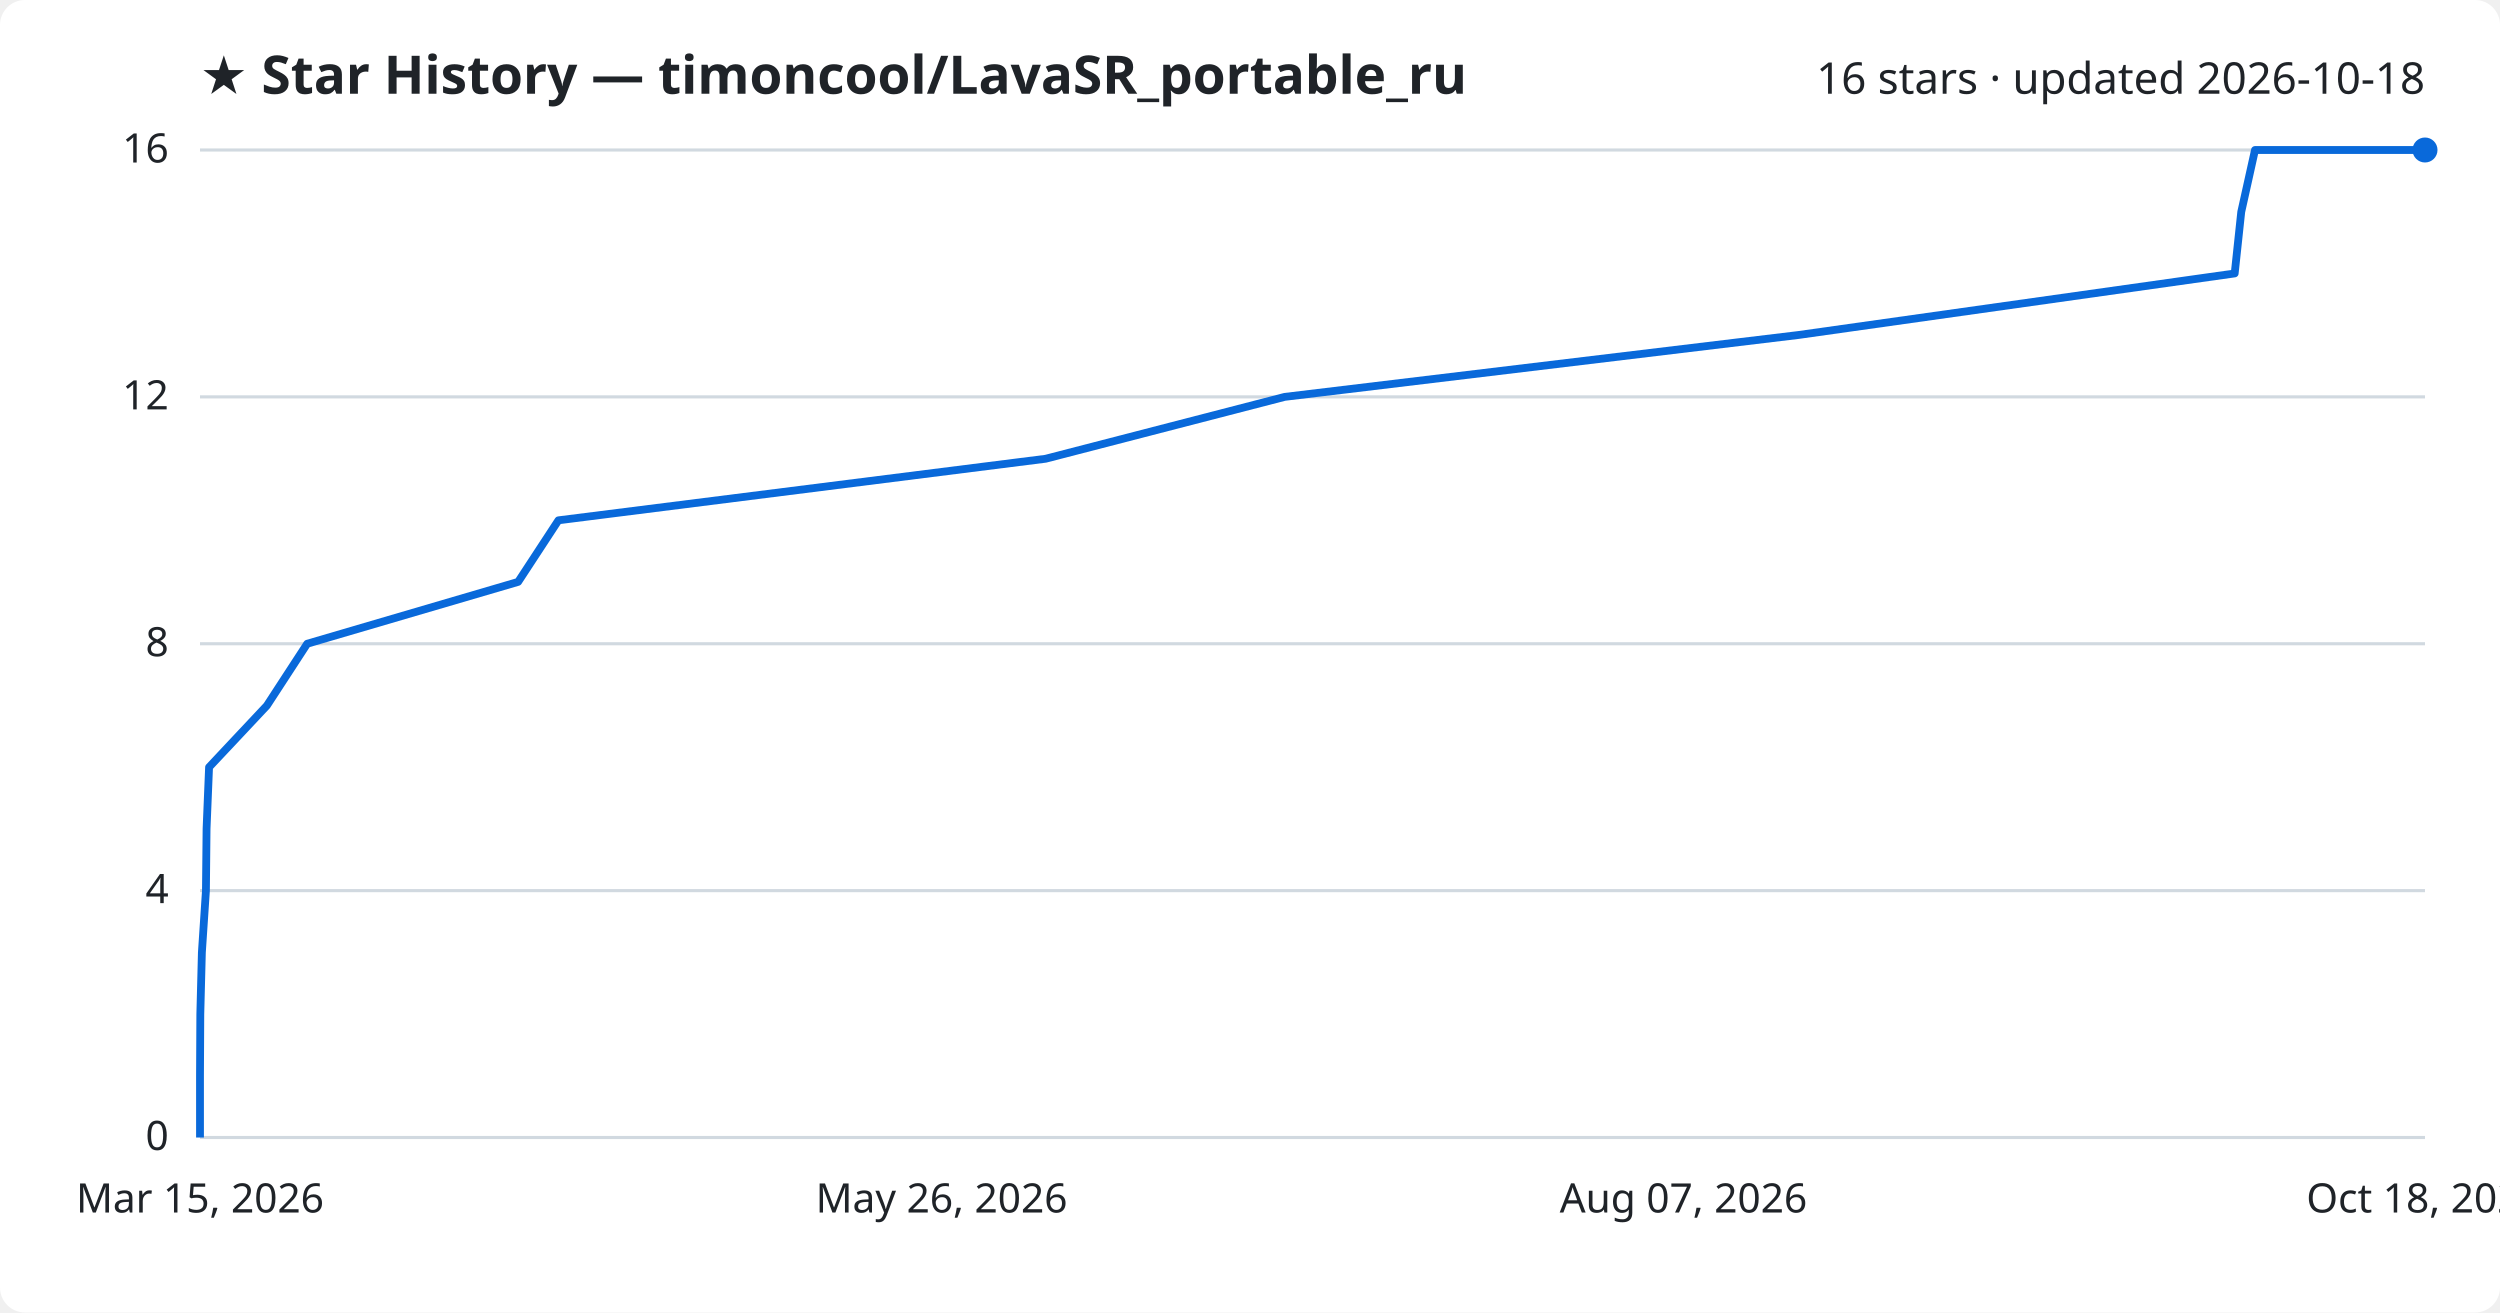
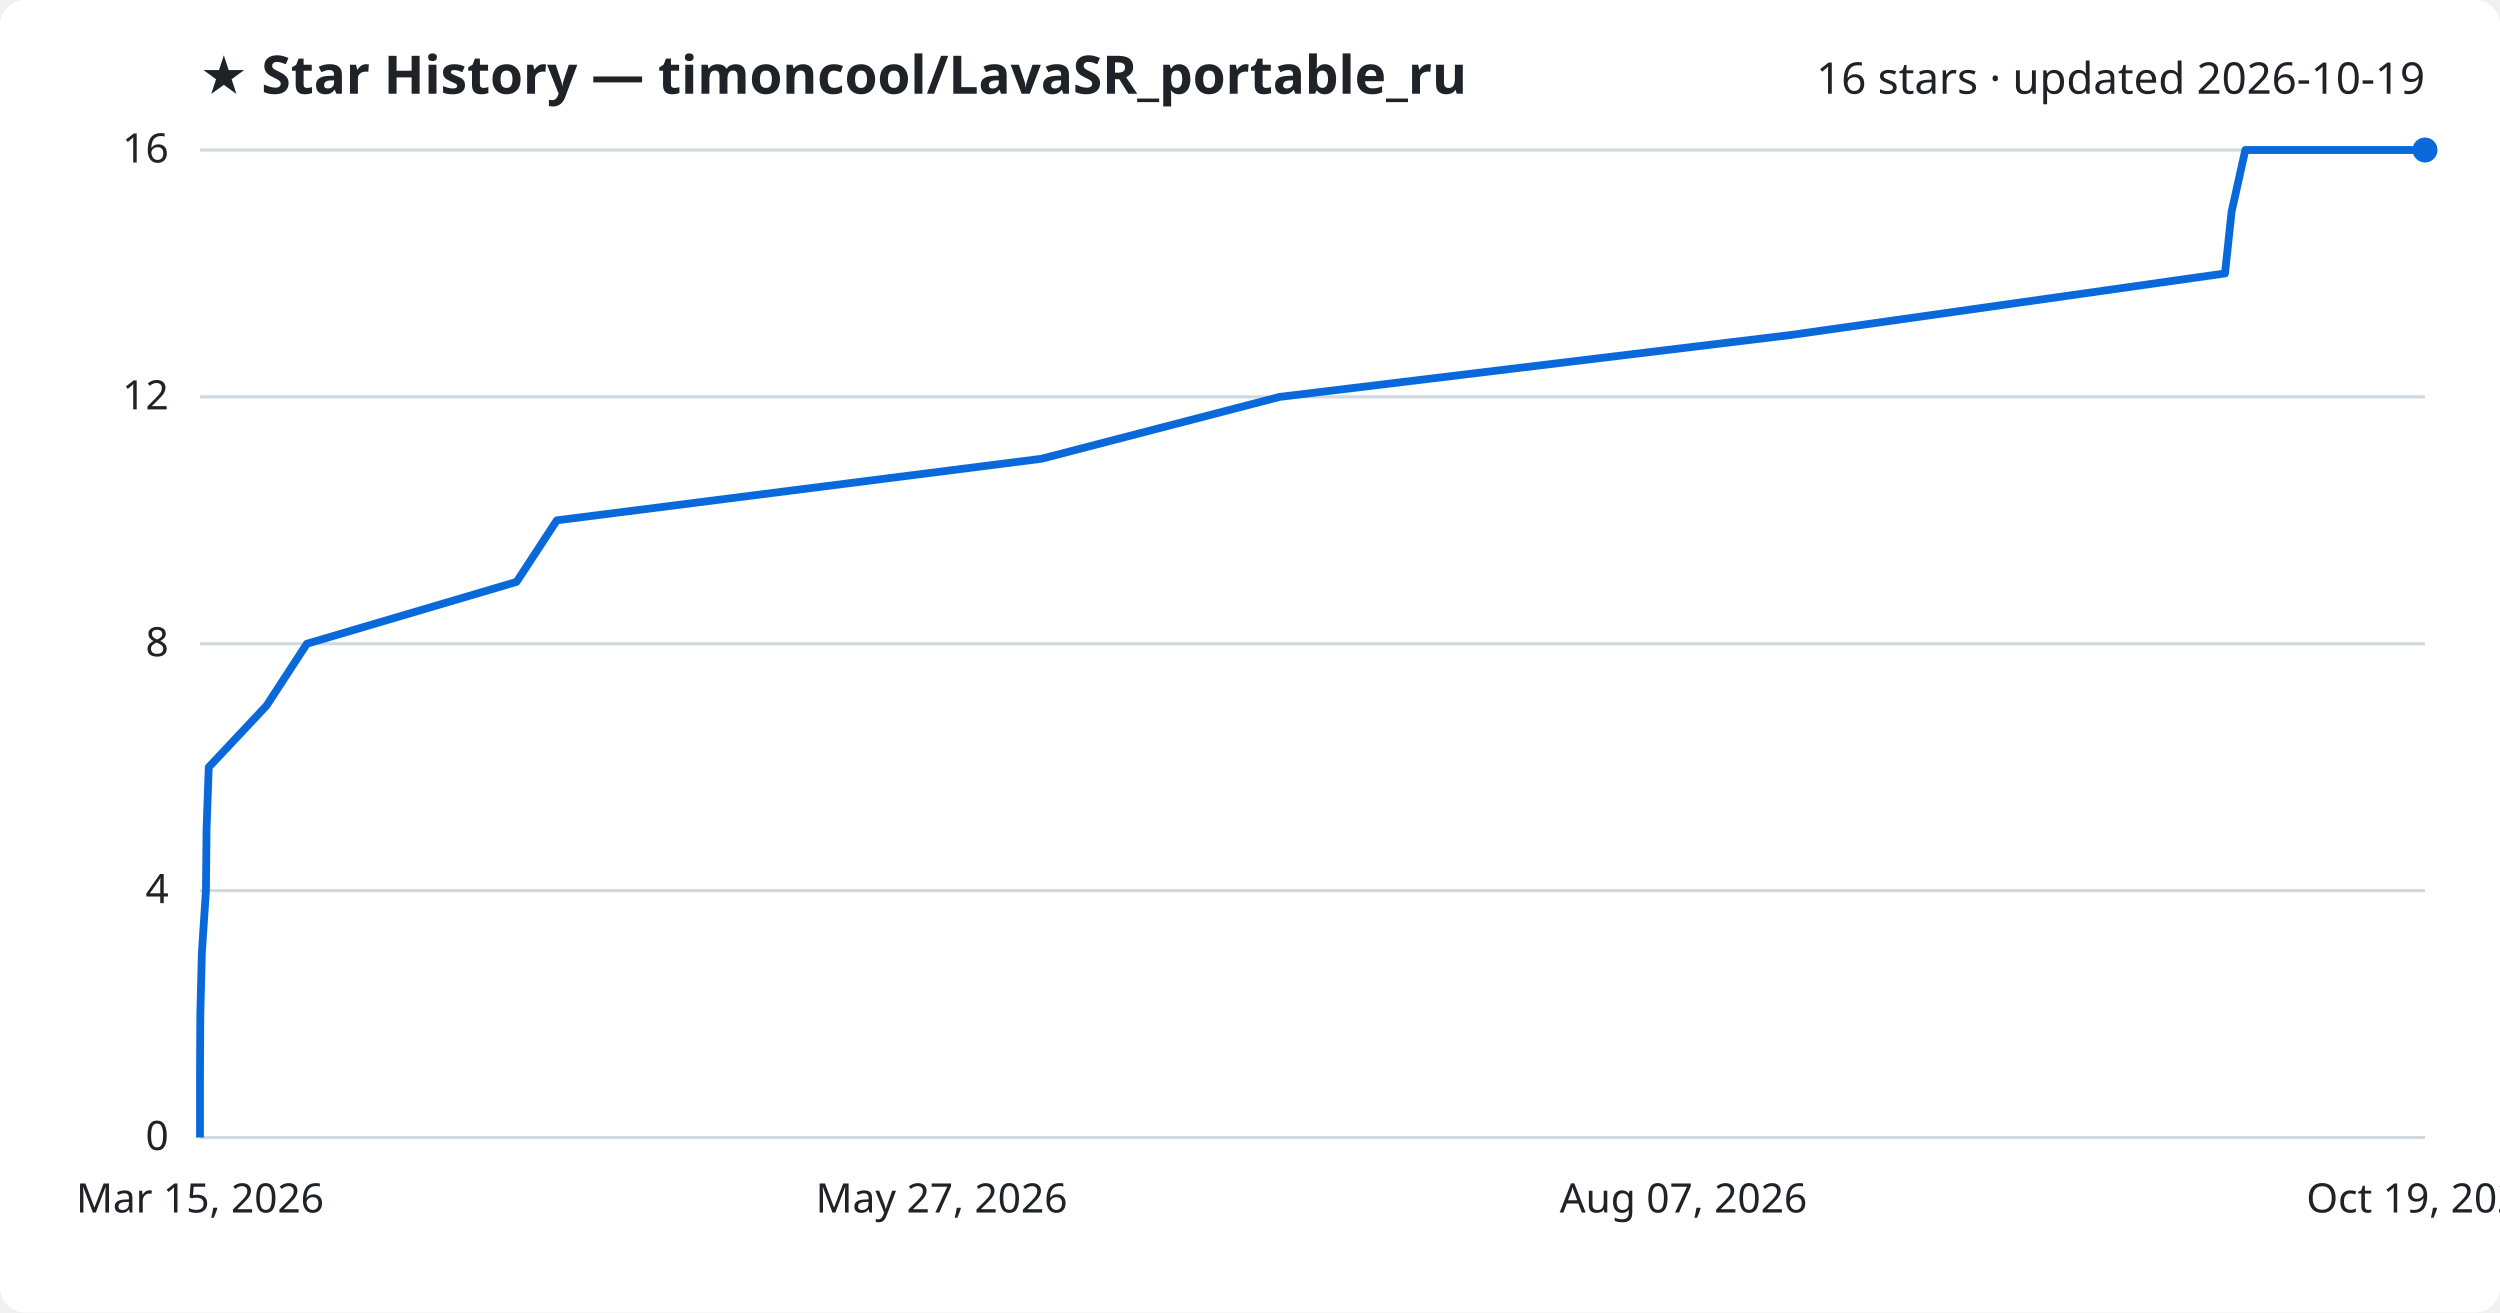
<svg xmlns="http://www.w3.org/2000/svg" viewBox="0 0 800 420" font-family="Segoe UI, sans-serif">
  <rect width="800" height="420" fill="#ffffff" rx="8" />
  <text x="64" y="30" fill="#1f2328" font-size="17" font-weight="700">★ Star History — timoncool/LavaSR_portable_ru</text>
-   <text x="776" y="30" fill="#1f2328" font-size="14" text-anchor="end">16 stars · updated 2026-10-18</text>
+   <text x="776" y="30" fill="#1f2328" font-size="14" text-anchor="end">16 stars · updated 2026-10-19</text>
  <line x1="64" y1="364.0" x2="776" y2="364.0" stroke="#d1d9e0" stroke-width="1" />
  <text x="54" y="368.0" fill="#1f2328" font-size="13" text-anchor="end">0</text>
  <line x1="64" y1="285.0" x2="776" y2="285.0" stroke="#d1d9e0" stroke-width="1" />
  <text x="54" y="289.0" fill="#1f2328" font-size="13" text-anchor="end">4</text>
  <line x1="64" y1="206.0" x2="776" y2="206.0" stroke="#d1d9e0" stroke-width="1" />
  <text x="54" y="210.0" fill="#1f2328" font-size="13" text-anchor="end">8</text>
  <line x1="64" y1="127.0" x2="776" y2="127.0" stroke="#d1d9e0" stroke-width="1" />
  <text x="54" y="131.0" fill="#1f2328" font-size="13" text-anchor="end">12</text>
  <line x1="64" y1="48.0" x2="776" y2="48.0" stroke="#d1d9e0" stroke-width="1" />
  <text x="54" y="52.0" fill="#1f2328" font-size="13" text-anchor="end">16</text>
-   <path d="M64.0,364.0 L64.0,344.2 L64.1,324.5 L64.6,304.8 L65.9,285.0 L66.1,265.2 L66.9,245.5 L85.4,225.8 L98.3,206.0 L165.8,186.2 L178.7,166.5 L334.6,146.8 L411.1,127.0 L575.5,107.2 L715.1,87.5 L717.2,67.8 L721.6,48.0 L776.0,48.0" fill="none" stroke="#0969da" stroke-width="2.5" stroke-linejoin="round" />
+   <path d="M64.0,364.0 L64.0,344.2 L64.1,324.5 L64.6,304.8 L65.9,285.0 L66.1,265.2 L66.8,245.5 L85.3,225.8 L98.2,206.0 L165.3,186.2 L178.2,166.5 L333.3,146.8 L409.5,127.0 L573.0,107.2 L712.0,87.5 L714.1,67.8 L718.5,48.0 L776.0,48.0" fill="none" stroke="#0969da" stroke-width="2.5" stroke-linejoin="round" />
  <circle cx="776.0" cy="48.0" r="4" fill="#0969da" />
  <text x="64.0" y="388" fill="#1f2328" font-size="13" text-anchor="middle">Mar 15, 2026</text>
-   <text x="301.3" y="388" fill="#1f2328" font-size="13" text-anchor="middle">May 26, 2026</text>
+   <text x="301.3" y="388" fill="#1f2328" font-size="13" text-anchor="middle">May 27, 2026</text>
  <text x="538.7" y="388" fill="#1f2328" font-size="13" text-anchor="middle">Aug 07, 2026</text>
-   <text x="776.0" y="388" fill="#1f2328" font-size="13" text-anchor="middle">Oct 18, 2026</text>
+   <text x="776.0" y="388" fill="#1f2328" font-size="13" text-anchor="middle">Oct 19, 2026</text>
</svg>
